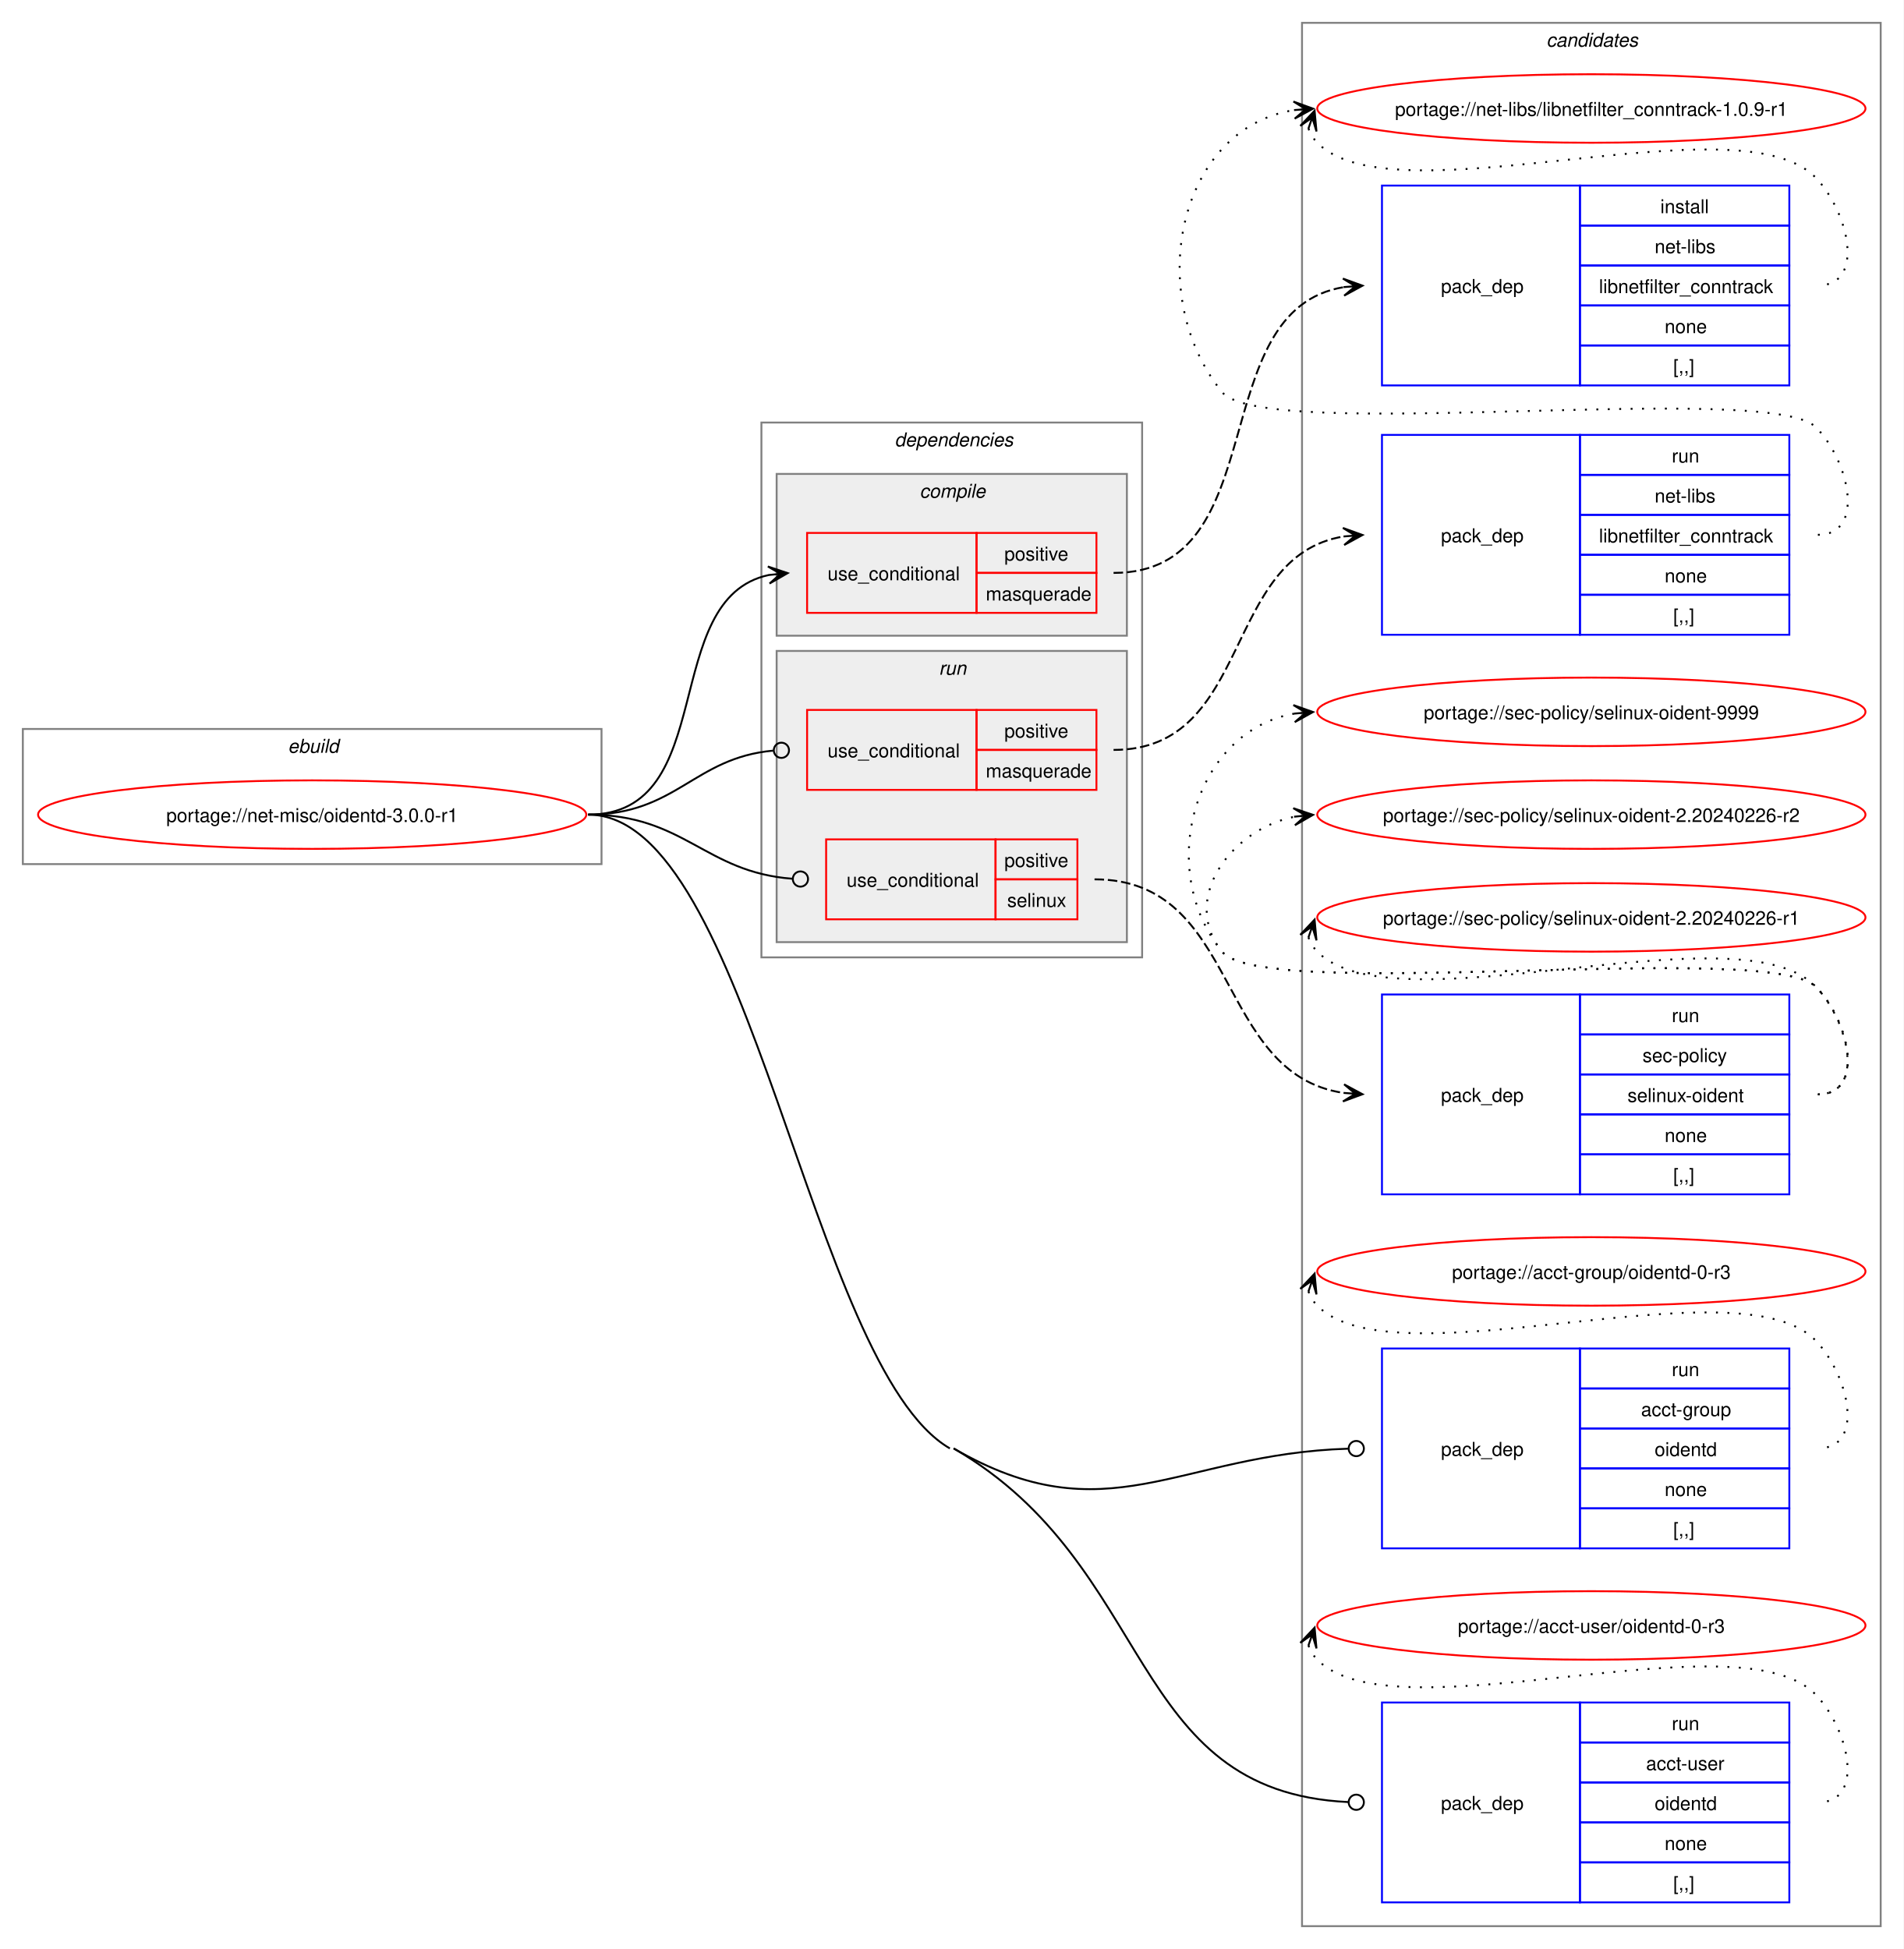
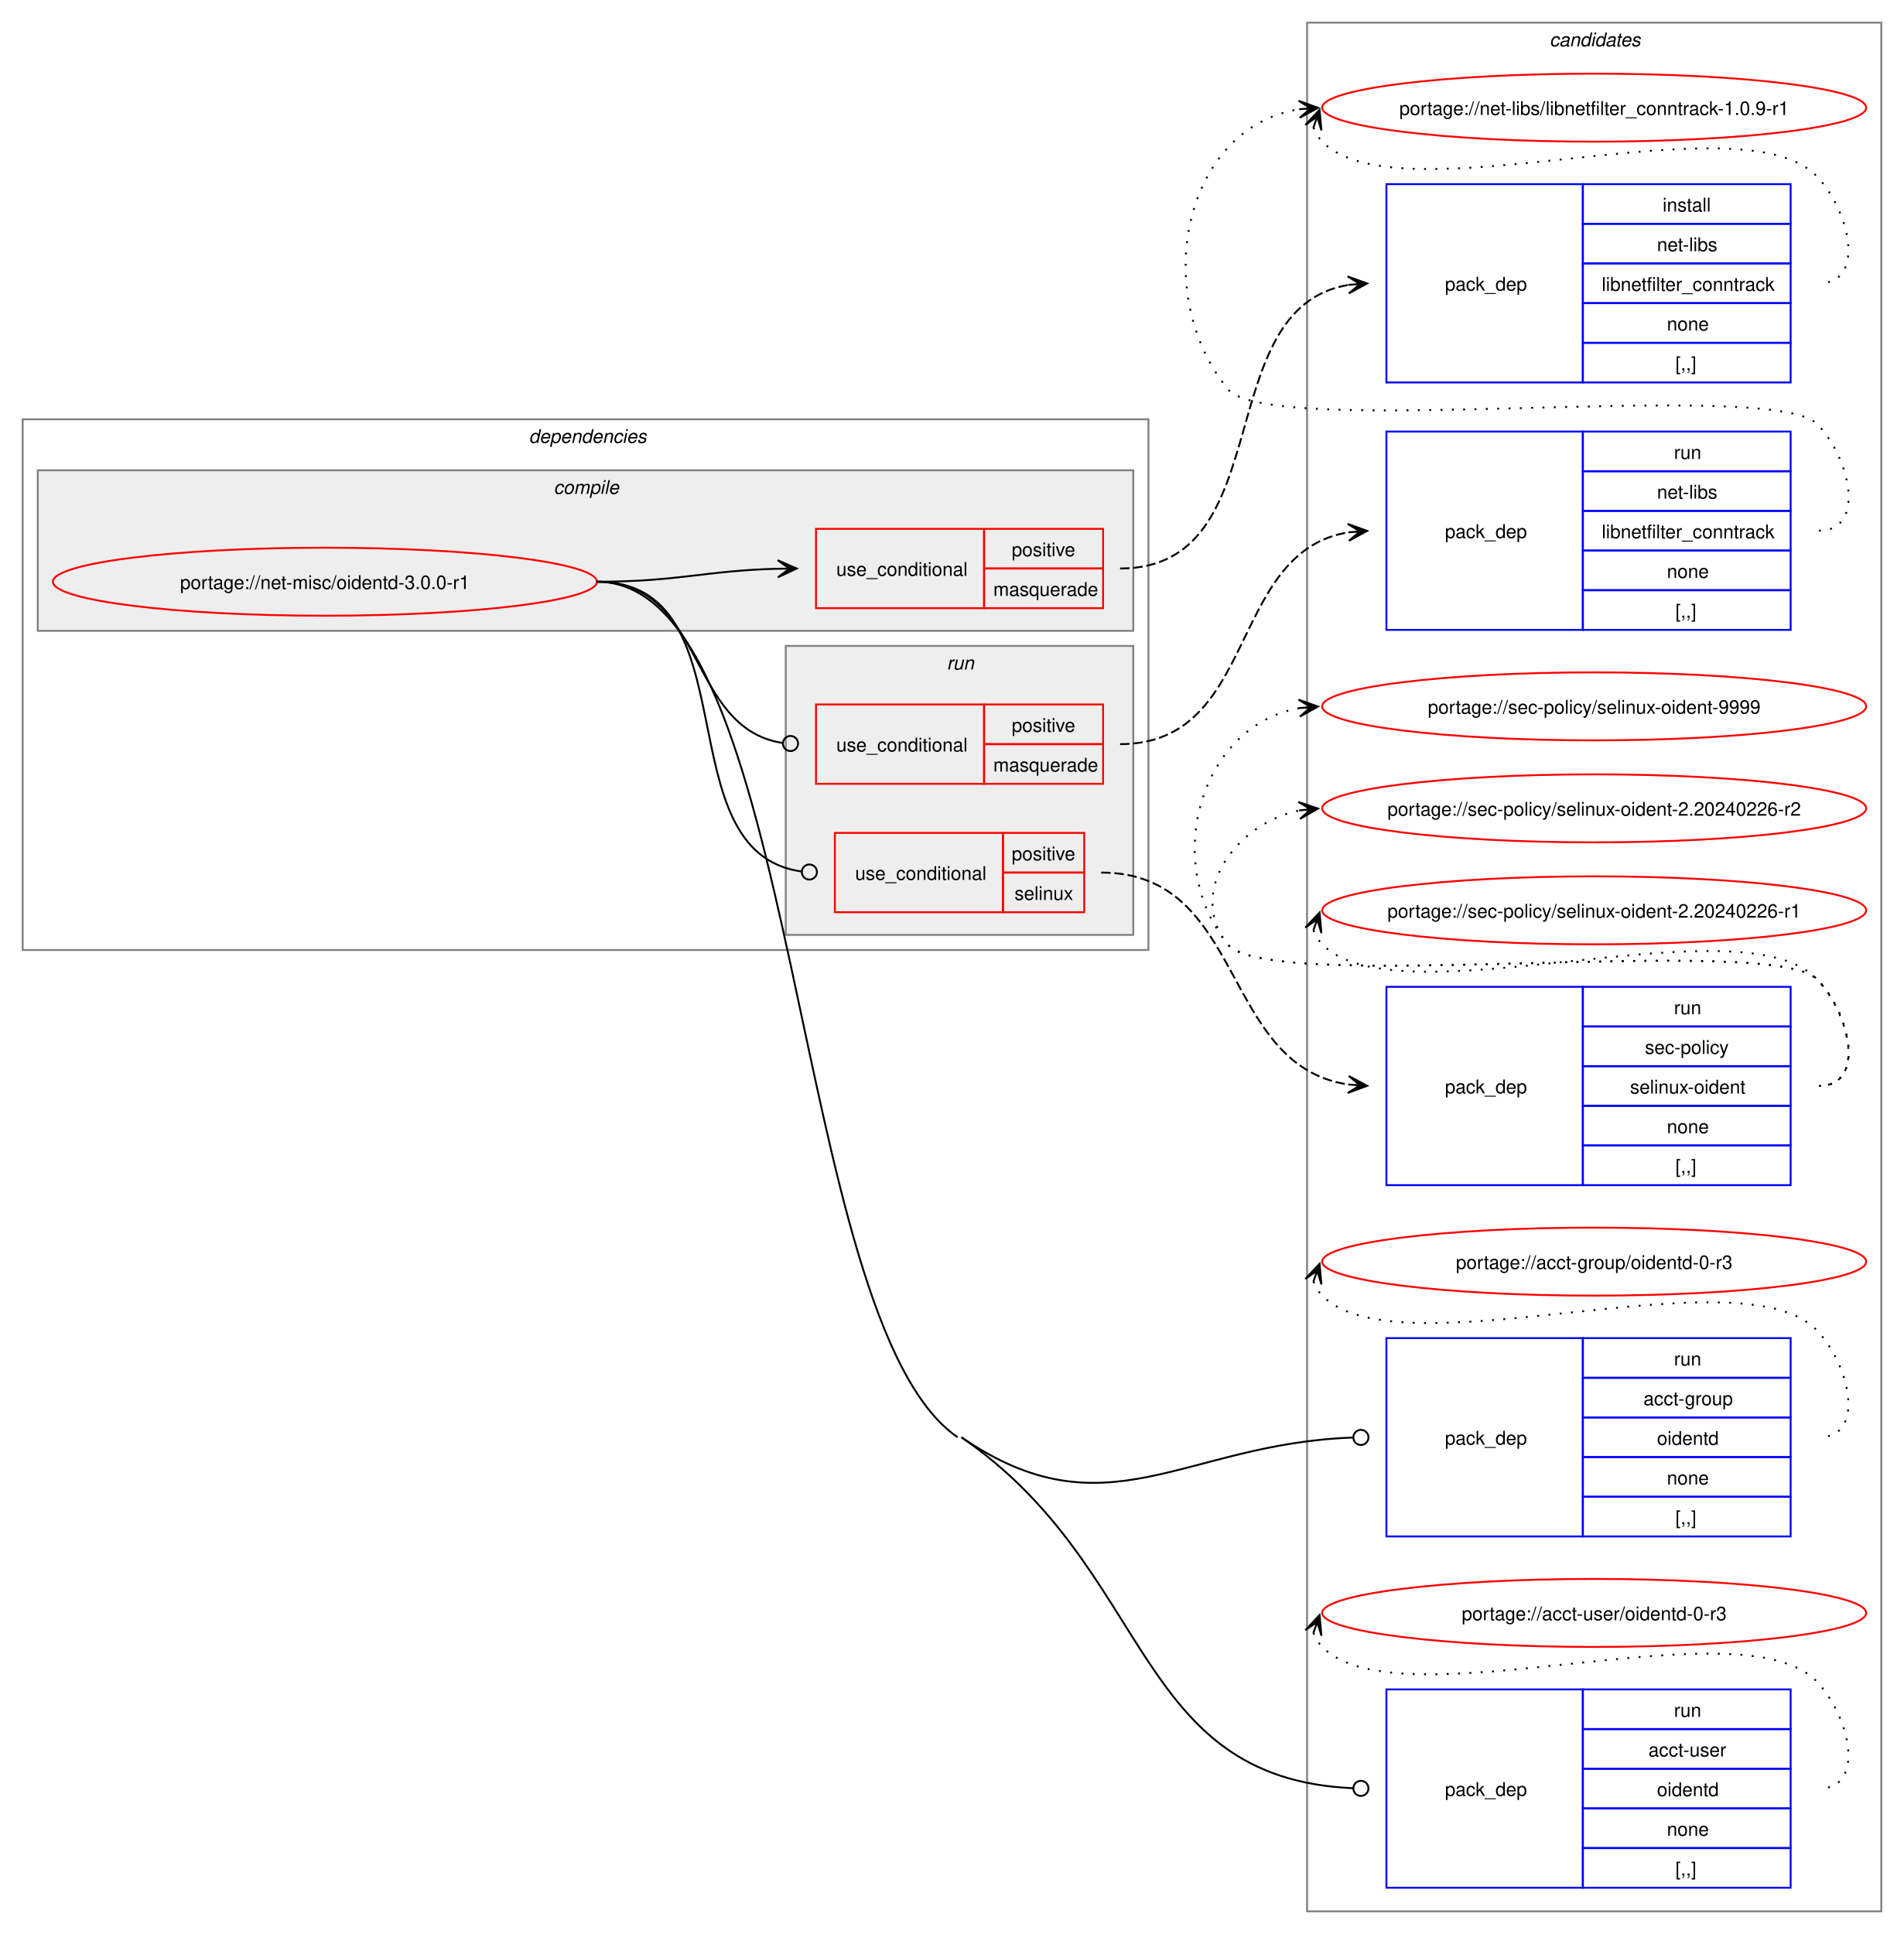
- <svg xmlns="http://www.w3.org/2000/svg" xmlns:xlink="http://www.w3.org/1999/xlink" width="1000pt" height="1024pt" viewBox="0.00 0.00 1000.00 1024.00">
+ <svg xmlns="http://www.w3.org/2000/svg" xmlns:xlink="http://www.w3.org/1999/xlink" width="1008pt" height="1024pt" viewBox="0.00 0.00 1008.00 1024.00">
  <g id="graph0" class="graph" transform="scale(1 1) rotate(0) translate(4 1020)">
-     <polygon fill="white" stroke="none" points="-4,4 -4,-1020 996,-1020 996,4 -4,4" />
+     <polygon fill="white" stroke="none" points="-4,4 -4,-1020 1004,-1020 1004,4 -4,4" />
    <g id="clust14" class="cluster">
-       <polygon fill="none" stroke="gray" points="680,-8 680,-1008 984,-1008 984,-8 680,-8" />
-       <text text-anchor="start" x="808.38" y="-995.5" font-family="Helvetica,sans-Serif" font-style="italic" font-size="10.00">candidates</text>
-     </g>
-     <g id="clust1" class="cluster">
-       <polygon fill="none" stroke="gray" points="8,-566 8,-637 312,-637 312,-566 8,-566" />
-       <text text-anchor="start" x="147.25" y="-624.5" font-family="Helvetica,sans-Serif" font-style="italic" font-size="10.00">ebuild</text>
+       <polygon fill="none" stroke="gray" points="688,-8 688,-1008 992,-1008 992,-8 688,-8" />
+       <text text-anchor="start" x="816.38" y="-995.5" font-family="Helvetica,sans-Serif" font-style="italic" font-size="10.00">candidates</text>
    </g>
    <g id="clust2" class="cluster">
-       <polygon fill="none" stroke="gray" points="396,-517 396,-798 596,-798 596,-517 396,-517" />
-       <text text-anchor="start" x="466" y="-785.5" font-family="Helvetica,sans-Serif" font-style="italic" font-size="10.00">dependencies</text>
+       <polygon fill="none" stroke="gray" points="8,-517 8,-798 604,-798 604,-517 8,-517" />
+       <text text-anchor="start" x="276" y="-785.5" font-family="Helvetica,sans-Serif" font-style="italic" font-size="10.00">dependencies</text>
+     </g>
+     <g id="clust3" class="cluster">
+       <polygon fill="#eeeeee" stroke="gray" points="16,-686 16,-771 596,-771 596,-686 16,-686" />
+       <text text-anchor="start" x="289.12" y="-758.5" font-family="Helvetica,sans-Serif" font-style="italic" font-size="10.00">compile</text>
    </g>
    <g id="clust7" class="cluster">
-       <polygon fill="#eeeeee" stroke="gray" points="404,-525 404,-678 588,-678 588,-525 404,-525" />
-       <text text-anchor="start" x="489.25" y="-665.5" font-family="Helvetica,sans-Serif" font-style="italic" font-size="10.00">run</text>
-     </g>
-     <g id="clust3" class="cluster">
-       <polygon fill="#eeeeee" stroke="gray" points="404,-686 404,-771 588,-771 588,-686 404,-686" />
-       <text text-anchor="start" x="479.12" y="-758.5" font-family="Helvetica,sans-Serif" font-style="italic" font-size="10.00">compile</text>
+       <polygon fill="#eeeeee" stroke="gray" points="412,-525 412,-678 596,-678 596,-525 412,-525" />
+       <text text-anchor="start" x="497.25" y="-665.5" font-family="Helvetica,sans-Serif" font-style="italic" font-size="10.00">run</text>
    </g>
    <g id="node1" class="node">
      <g id="a_node1">
        <a xlink:href="../net-misc/oidentd-3.0.0-r1.svg" xlink:title="portage://net-misc/oidentd-3.0.0-r1">
-           <ellipse fill="none" stroke="red" cx="160" cy="-592" rx="144" ry="18" />
-           <text text-anchor="middle" x="160" y="-588.12" font-family="Helvetica,sans-Serif" font-size="10.00">portage://net-misc/oidentd-3.0.0-r1</text>
+           <ellipse fill="none" stroke="red" cx="168" cy="-712" rx="144" ry="18" />
+           <text text-anchor="middle" x="168" y="-708.12" font-family="Helvetica,sans-Serif" font-size="10.00">portage://net-misc/oidentd-3.0.0-r1</text>
        </a>
      </g>
    </g>
    <g id="node2" class="node">
-       <polygon fill="none" stroke="red" points="420,-698 420,-740 509,-740 509,-698 420,-698" />
-       <text text-anchor="start" x="430.75" y="-715.12" font-family="Helvetica,sans-Serif" font-size="10.00">use_conditional</text>
-       <polygon fill="none" stroke="red" points="509,-719 509,-740 572,-740 572,-719 509,-719" />
-       <text text-anchor="start" x="523.62" y="-725.5" font-family="Helvetica,sans-Serif" font-size="10.00">positive</text>
-       <polygon fill="none" stroke="red" points="509,-698 509,-719 572,-719 572,-698 509,-698" />
-       <text text-anchor="start" x="513.88" y="-704.5" font-family="Helvetica,sans-Serif" font-size="10.00">masquerade</text>
+       <polygon fill="none" stroke="red" points="428,-698 428,-740 517,-740 517,-698 428,-698" />
+       <text text-anchor="start" x="438.75" y="-715.12" font-family="Helvetica,sans-Serif" font-size="10.00">use_conditional</text>
+       <polygon fill="none" stroke="red" points="517,-719 517,-740 580,-740 580,-719 517,-719" />
+       <text text-anchor="start" x="531.62" y="-725.5" font-family="Helvetica,sans-Serif" font-size="10.00">positive</text>
+       <polygon fill="none" stroke="red" points="517,-698 517,-719 580,-719 580,-698 517,-698" />
+       <text text-anchor="start" x="521.88" y="-704.5" font-family="Helvetica,sans-Serif" font-size="10.00">masquerade</text>
    </g>
    <g id="edge2" class="edge">
-       <path fill="none" stroke="black" d="M305,-592C374.5,-592 341.62,-705.49 399.93,-717.9" />
-       <polygon fill="black" stroke="black" points="409.79,-718.88 399.39,-722.37 406.02,-718.51 399.84,-717.89 399.84,-717.89 399.84,-717.89 406.02,-718.51 400.28,-713.41 409.79,-718.88" />
+       <path fill="none" stroke="black" d="M312,-712C355.75,-712 369.18,-717.9 407.96,-718.87" />
+       <polygon fill="black" stroke="black" points="417.78,-718.99 407.73,-723.36 414,-718.94 407.78,-718.86 407.78,-718.86 407.78,-718.86 414,-718.94 407.84,-714.36 417.78,-718.99" />
    </g>
    <g id="node4" class="node">
-       <polygon fill="none" stroke="red" points="420,-605 420,-647 509,-647 509,-605 420,-605" />
-       <text text-anchor="start" x="430.75" y="-622.12" font-family="Helvetica,sans-Serif" font-size="10.00">use_conditional</text>
-       <polygon fill="none" stroke="red" points="509,-626 509,-647 572,-647 572,-626 509,-626" />
-       <text text-anchor="start" x="523.62" y="-632.5" font-family="Helvetica,sans-Serif" font-size="10.00">positive</text>
-       <polygon fill="none" stroke="red" points="509,-605 509,-626 572,-626 572,-605 509,-605" />
-       <text text-anchor="start" x="513.88" y="-611.5" font-family="Helvetica,sans-Serif" font-size="10.00">masquerade</text>
+       <polygon fill="none" stroke="red" points="428,-605 428,-647 517,-647 517,-605 428,-605" />
+       <text text-anchor="start" x="438.75" y="-622.12" font-family="Helvetica,sans-Serif" font-size="10.00">use_conditional</text>
+       <polygon fill="none" stroke="red" points="517,-626 517,-647 580,-647 580,-626 517,-626" />
+       <text text-anchor="start" x="531.62" y="-632.5" font-family="Helvetica,sans-Serif" font-size="10.00">positive</text>
+       <polygon fill="none" stroke="red" points="517,-605 517,-626 580,-626 580,-605 517,-605" />
+       <text text-anchor="start" x="521.88" y="-611.5" font-family="Helvetica,sans-Serif" font-size="10.00">masquerade</text>
    </g>
    <g id="edge4" class="edge">
-       <path fill="none" stroke="black" d="M305,-592C351.38,-592 360.48,-621.88 402.2,-625.62" />
-       <ellipse fill="none" stroke="black" cx="406.5" cy="-625.8" rx="4" ry="4" />
+       <path fill="none" stroke="black" d="M312,-712C369.91,-712 359.32,-634.51 410.27,-626.64" />
+       <ellipse fill="none" stroke="black" cx="414.51" cy="-626.33" rx="4" ry="4" />
    </g>
    <g id="node6" class="node">
-       <polygon fill="none" stroke="red" points="430,-537 430,-579 519,-579 519,-537 430,-537" />
-       <text text-anchor="start" x="440.75" y="-554.12" font-family="Helvetica,sans-Serif" font-size="10.00">use_conditional</text>
-       <polygon fill="none" stroke="red" points="519,-558 519,-579 562,-579 562,-558 519,-558" />
-       <text text-anchor="start" x="523.62" y="-564.5" font-family="Helvetica,sans-Serif" font-size="10.00">positive</text>
-       <polygon fill="none" stroke="red" points="519,-537 519,-558 562,-558 562,-537 519,-537" />
-       <text text-anchor="start" x="525.12" y="-543.5" font-family="Helvetica,sans-Serif" font-size="10.00">selinux</text>
+       <polygon fill="none" stroke="red" points="438,-537 438,-579 527,-579 527,-537 438,-537" />
+       <text text-anchor="start" x="448.75" y="-554.12" font-family="Helvetica,sans-Serif" font-size="10.00">use_conditional</text>
+       <polygon fill="none" stroke="red" points="527,-558 527,-579 570,-579 570,-558 527,-558" />
+       <text text-anchor="start" x="531.62" y="-564.5" font-family="Helvetica,sans-Serif" font-size="10.00">positive</text>
+       <polygon fill="none" stroke="red" points="527,-537 527,-558 570,-558 570,-537 527,-537" />
+       <text text-anchor="start" x="533.12" y="-543.5" font-family="Helvetica,sans-Serif" font-size="10.00">selinux</text>
    </g>
    <g id="edge6" class="edge">
-       <path fill="none" stroke="black" d="M305,-592C355.68,-592 366.16,-561.74 412.29,-558.31" />
-       <ellipse fill="none" stroke="black" cx="416.5" cy="-558.16" rx="4" ry="4" />
+       <path fill="none" stroke="black" d="M312,-712C394.94,-712 346.73,-568.64 420.44,-558.56" />
+       <ellipse fill="none" stroke="black" cx="424.51" cy="-558.29" rx="4" ry="4" />
    </g>
    <g id="node8" class="node">
-       <polygon fill="none" stroke="blue" points="722,-206.5 722,-311.5 826,-311.5 826,-206.5 722,-206.5" />
-       <text text-anchor="start" x="753" y="-255.12" font-family="Helvetica,sans-Serif" font-size="10.00">pack_dep</text>
-       <polygon fill="none" stroke="blue" points="826,-290.5 826,-311.5 936,-311.5 936,-290.5 826,-290.5" />
-       <text text-anchor="start" x="874.25" y="-297" font-family="Helvetica,sans-Serif" font-size="10.00">run</text>
-       <polygon fill="none" stroke="blue" points="826,-269.5 826,-290.5 936,-290.5 936,-269.5 826,-269.5" />
-       <text text-anchor="start" x="858.12" y="-276" font-family="Helvetica,sans-Serif" font-size="10.00">acct-group</text>
-       <polygon fill="none" stroke="blue" points="826,-248.5 826,-269.5 936,-269.5 936,-248.5 826,-248.5" />
-       <text text-anchor="start" x="865.25" y="-255" font-family="Helvetica,sans-Serif" font-size="10.00">oidentd</text>
-       <polygon fill="none" stroke="blue" points="826,-227.5 826,-248.5 936,-248.5 936,-227.5 826,-227.5" />
-       <text text-anchor="start" x="870.5" y="-234" font-family="Helvetica,sans-Serif" font-size="10.00">none</text>
-       <polygon fill="none" stroke="blue" points="826,-206.5 826,-227.5 936,-227.5 936,-206.5 826,-206.5" />
-       <text text-anchor="start" x="875" y="-213" font-family="Helvetica,sans-Serif" font-size="10.00">[,,]</text>
+       <polygon fill="none" stroke="blue" points="730,-206.5 730,-311.5 834,-311.5 834,-206.5 730,-206.5" />
+       <text text-anchor="start" x="761" y="-255.12" font-family="Helvetica,sans-Serif" font-size="10.00">pack_dep</text>
+       <polygon fill="none" stroke="blue" points="834,-290.5 834,-311.5 944,-311.5 944,-290.5 834,-290.5" />
+       <text text-anchor="start" x="882.25" y="-297" font-family="Helvetica,sans-Serif" font-size="10.00">run</text>
+       <polygon fill="none" stroke="blue" points="834,-269.5 834,-290.5 944,-290.5 944,-269.5 834,-269.5" />
+       <text text-anchor="start" x="866.12" y="-276" font-family="Helvetica,sans-Serif" font-size="10.00">acct-group</text>
+       <polygon fill="none" stroke="blue" points="834,-248.5 834,-269.5 944,-269.5 944,-248.5 834,-248.5" />
+       <text text-anchor="start" x="873.25" y="-255" font-family="Helvetica,sans-Serif" font-size="10.00">oidentd</text>
+       <polygon fill="none" stroke="blue" points="834,-227.5 834,-248.5 944,-248.5 944,-227.5 834,-227.5" />
+       <text text-anchor="start" x="878.5" y="-234" font-family="Helvetica,sans-Serif" font-size="10.00">none</text>
+       <polygon fill="none" stroke="blue" points="834,-206.5 834,-227.5 944,-227.5 944,-206.5 834,-206.5" />
+       <text text-anchor="start" x="883" y="-213" font-family="Helvetica,sans-Serif" font-size="10.00">[,,]</text>
    </g>
    <g id="edge7" class="edge">
-       <path fill="none" stroke="black" d="M497,-259C577.45,-212.35 614.65,-256.08 704.17,-258.86" />
-       <ellipse fill="none" stroke="black" cx="708.5" cy="-258.93" rx="4" ry="4" />
+       <path fill="none" stroke="black" d="M505,-259C581.69,-206.39 622.41,-255.71 712.16,-258.85" />
+       <ellipse fill="none" stroke="black" cx="716.5" cy="-258.92" rx="4" ry="4" />
    </g>
    <g id="node9" class="node">
-       <polygon fill="none" stroke="blue" points="722,-20.5 722,-125.5 826,-125.5 826,-20.5 722,-20.5" />
-       <text text-anchor="start" x="753" y="-69.12" font-family="Helvetica,sans-Serif" font-size="10.00">pack_dep</text>
-       <polygon fill="none" stroke="blue" points="826,-104.5 826,-125.5 936,-125.5 936,-104.5 826,-104.5" />
-       <text text-anchor="start" x="874.25" y="-111" font-family="Helvetica,sans-Serif" font-size="10.00">run</text>
-       <polygon fill="none" stroke="blue" points="826,-83.5 826,-104.5 936,-104.5 936,-83.5 826,-83.5" />
-       <text text-anchor="start" x="860.75" y="-90" font-family="Helvetica,sans-Serif" font-size="10.00">acct-user</text>
-       <polygon fill="none" stroke="blue" points="826,-62.5 826,-83.5 936,-83.5 936,-62.5 826,-62.5" />
-       <text text-anchor="start" x="865.25" y="-69" font-family="Helvetica,sans-Serif" font-size="10.00">oidentd</text>
-       <polygon fill="none" stroke="blue" points="826,-41.5 826,-62.5 936,-62.5 936,-41.5 826,-41.5" />
-       <text text-anchor="start" x="870.5" y="-48" font-family="Helvetica,sans-Serif" font-size="10.00">none</text>
-       <polygon fill="none" stroke="blue" points="826,-20.5 826,-41.5 936,-41.5 936,-20.5 826,-20.5" />
-       <text text-anchor="start" x="875" y="-27" font-family="Helvetica,sans-Serif" font-size="10.00">[,,]</text>
+       <polygon fill="none" stroke="blue" points="730,-20.5 730,-125.5 834,-125.5 834,-20.5 730,-20.5" />
+       <text text-anchor="start" x="761" y="-69.12" font-family="Helvetica,sans-Serif" font-size="10.00">pack_dep</text>
+       <polygon fill="none" stroke="blue" points="834,-104.5 834,-125.5 944,-125.5 944,-104.5 834,-104.5" />
+       <text text-anchor="start" x="882.25" y="-111" font-family="Helvetica,sans-Serif" font-size="10.00">run</text>
+       <polygon fill="none" stroke="blue" points="834,-83.5 834,-104.5 944,-104.5 944,-83.5 834,-83.5" />
+       <text text-anchor="start" x="868.75" y="-90" font-family="Helvetica,sans-Serif" font-size="10.00">acct-user</text>
+       <polygon fill="none" stroke="blue" points="834,-62.5 834,-83.5 944,-83.5 944,-62.5 834,-62.5" />
+       <text text-anchor="start" x="873.25" y="-69" font-family="Helvetica,sans-Serif" font-size="10.00">oidentd</text>
+       <polygon fill="none" stroke="blue" points="834,-41.5 834,-62.5 944,-62.5 944,-41.5 834,-41.5" />
+       <text text-anchor="start" x="878.5" y="-48" font-family="Helvetica,sans-Serif" font-size="10.00">none</text>
+       <polygon fill="none" stroke="blue" points="834,-20.5 834,-41.5 944,-41.5 944,-20.5 834,-20.5" />
+       <text text-anchor="start" x="883" y="-27" font-family="Helvetica,sans-Serif" font-size="10.00">[,,]</text>
    </g>
    <g id="edge8" class="edge">
-       <path fill="none" stroke="black" d="M497,-259C604.03,-196.94 587.19,-78.71 704.33,-73.2" />
-       <ellipse fill="none" stroke="black" cx="708.5" cy="-73.1" rx="4" ry="4" />
-       <path fill="none" stroke="black" d="M305,-592C390.2,-592 421.3,-301.74 495,-259" />
+       <path fill="none" stroke="black" d="M505,-259C607.02,-189.01 594.96,-78.34 712.32,-73.19" />
+       <ellipse fill="none" stroke="black" cx="716.5" cy="-73.1" rx="4" ry="4" />
+       <path fill="none" stroke="black" d="M312,-712C421.25,-712 412.91,-320.81 503,-259" />
    </g>
    <g id="node3" class="node">
-       <polygon fill="none" stroke="blue" points="722,-817.5 722,-922.5 826,-922.5 826,-817.5 722,-817.5" />
-       <text text-anchor="start" x="753" y="-866.12" font-family="Helvetica,sans-Serif" font-size="10.00">pack_dep</text>
-       <polygon fill="none" stroke="blue" points="826,-901.5 826,-922.5 936,-922.5 936,-901.5 826,-901.5" />
-       <text text-anchor="start" x="868.25" y="-908" font-family="Helvetica,sans-Serif" font-size="10.00">install</text>
-       <polygon fill="none" stroke="blue" points="826,-880.5 826,-901.5 936,-901.5 936,-880.5 826,-880.5" />
-       <text text-anchor="start" x="865.25" y="-887" font-family="Helvetica,sans-Serif" font-size="10.00">net-libs</text>
-       <polygon fill="none" stroke="blue" points="826,-859.5 826,-880.5 936,-880.5 936,-859.5 826,-859.5" />
-       <text text-anchor="start" x="836" y="-866" font-family="Helvetica,sans-Serif" font-size="10.00">libnetfilter_conntrack</text>
-       <polygon fill="none" stroke="blue" points="826,-838.5 826,-859.5 936,-859.5 936,-838.5 826,-838.5" />
-       <text text-anchor="start" x="870.5" y="-845" font-family="Helvetica,sans-Serif" font-size="10.00">none</text>
-       <polygon fill="none" stroke="blue" points="826,-817.5 826,-838.5 936,-838.5 936,-817.5 826,-817.5" />
-       <text text-anchor="start" x="875" y="-824" font-family="Helvetica,sans-Serif" font-size="10.00">[,,]</text>
+       <polygon fill="none" stroke="blue" points="730,-817.5 730,-922.5 834,-922.5 834,-817.5 730,-817.5" />
+       <text text-anchor="start" x="761" y="-866.12" font-family="Helvetica,sans-Serif" font-size="10.00">pack_dep</text>
+       <polygon fill="none" stroke="blue" points="834,-901.5 834,-922.5 944,-922.5 944,-901.5 834,-901.5" />
+       <text text-anchor="start" x="876.25" y="-908" font-family="Helvetica,sans-Serif" font-size="10.00">install</text>
+       <polygon fill="none" stroke="blue" points="834,-880.5 834,-901.5 944,-901.5 944,-880.5 834,-880.5" />
+       <text text-anchor="start" x="873.25" y="-887" font-family="Helvetica,sans-Serif" font-size="10.00">net-libs</text>
+       <polygon fill="none" stroke="blue" points="834,-859.5 834,-880.5 944,-880.5 944,-859.5 834,-859.5" />
+       <text text-anchor="start" x="844" y="-866" font-family="Helvetica,sans-Serif" font-size="10.00">libnetfilter_conntrack</text>
+       <polygon fill="none" stroke="blue" points="834,-838.5 834,-859.5 944,-859.5 944,-838.5 834,-838.5" />
+       <text text-anchor="start" x="878.5" y="-845" font-family="Helvetica,sans-Serif" font-size="10.00">none</text>
+       <polygon fill="none" stroke="blue" points="834,-817.5 834,-838.5 944,-838.5 944,-817.5 834,-817.5" />
+       <text text-anchor="start" x="883" y="-824" font-family="Helvetica,sans-Serif" font-size="10.00">[,,]</text>
    </g>
    <g id="edge1" class="edge">
-       <path fill="none" stroke="black" stroke-dasharray="5,2" d="M581,-719C666.31,-719 627.59,-857.3 702.24,-869.19" />
-       <polygon fill="black" stroke="black" points="711.79,-869.91 701.47,-873.64 708.01,-869.62 701.81,-869.16 701.81,-869.16 701.81,-869.16 708.01,-869.62 702.15,-864.67 711.79,-869.91" />
+       <path fill="none" stroke="black" stroke-dasharray="5,2" d="M589,-719C674.31,-719 635.59,-857.3 710.24,-869.19" />
+       <polygon fill="black" stroke="black" points="719.79,-869.91 709.47,-873.64 716.01,-869.62 709.81,-869.16 709.81,-869.16 709.81,-869.16 716.01,-869.62 710.15,-864.67 719.79,-869.91" />
    </g>
    <g id="node10" class="node">
      <g id="a_node10">
        <a xlink:href="../net-libs/libnetfilter_conntrack-1.0.9-r1.svg" xlink:title="portage://net-libs/libnetfilter_conntrack-1.0.9-r1">
-           <ellipse fill="none" stroke="red" cx="832" cy="-963" rx="144" ry="18" />
-           <text text-anchor="middle" x="832" y="-959.12" font-family="Helvetica,sans-Serif" font-size="10.00">portage://net-libs/libnetfilter_conntrack-1.0.9-r1</text>
+           <ellipse fill="none" stroke="red" cx="840" cy="-963" rx="144" ry="18" />
+           <text text-anchor="middle" x="840" y="-959.12" font-family="Helvetica,sans-Serif" font-size="10.00">portage://net-libs/libnetfilter_conntrack-1.0.9-r1</text>
        </a>
      </g>
    </g>
    <g id="edge9" class="edge">
-       <path fill="none" stroke="black" stroke-dasharray="1,5" d="M683.37,-952.45C684.4,-949.7 686.07,-946.96 688,-945 728.96,-903.42 909.83,-968.85 950,-926.5 967.28,-908.28 976.12,-870 951,-870" />
-       <polygon fill="black" stroke="black" points="686.6,-961.85 679.09,-953.86 685.37,-958.27 683.34,-952.39 683.34,-952.39 683.34,-952.39 685.37,-958.27 687.6,-950.93 686.6,-961.85" />
+       <path fill="none" stroke="black" stroke-dasharray="1,5" d="M691.37,-952.45C692.4,-949.7 694.07,-946.96 696,-945 736.96,-903.42 917.83,-968.85 958,-926.5 975.28,-908.28 984.12,-870 959,-870" />
+       <polygon fill="black" stroke="black" points="694.6,-961.85 687.09,-953.86 693.37,-958.27 691.34,-952.39 691.34,-952.39 691.34,-952.39 693.37,-958.27 695.6,-950.93 694.6,-961.85" />
    </g>
    <g id="node5" class="node">
-       <polygon fill="none" stroke="blue" points="722,-686.5 722,-791.5 826,-791.5 826,-686.5 722,-686.5" />
-       <text text-anchor="start" x="753" y="-735.12" font-family="Helvetica,sans-Serif" font-size="10.00">pack_dep</text>
-       <polygon fill="none" stroke="blue" points="826,-770.5 826,-791.5 936,-791.5 936,-770.5 826,-770.5" />
-       <text text-anchor="start" x="874.25" y="-777" font-family="Helvetica,sans-Serif" font-size="10.00">run</text>
-       <polygon fill="none" stroke="blue" points="826,-749.5 826,-770.5 936,-770.5 936,-749.5 826,-749.5" />
-       <text text-anchor="start" x="865.25" y="-756" font-family="Helvetica,sans-Serif" font-size="10.00">net-libs</text>
-       <polygon fill="none" stroke="blue" points="826,-728.5 826,-749.5 936,-749.5 936,-728.5 826,-728.5" />
-       <text text-anchor="start" x="836" y="-735" font-family="Helvetica,sans-Serif" font-size="10.00">libnetfilter_conntrack</text>
-       <polygon fill="none" stroke="blue" points="826,-707.5 826,-728.5 936,-728.5 936,-707.5 826,-707.5" />
-       <text text-anchor="start" x="870.5" y="-714" font-family="Helvetica,sans-Serif" font-size="10.00">none</text>
-       <polygon fill="none" stroke="blue" points="826,-686.5 826,-707.5 936,-707.5 936,-686.5 826,-686.5" />
-       <text text-anchor="start" x="875" y="-693" font-family="Helvetica,sans-Serif" font-size="10.00">[,,]</text>
+       <polygon fill="none" stroke="blue" points="730,-686.5 730,-791.5 834,-791.5 834,-686.5 730,-686.5" />
+       <text text-anchor="start" x="761" y="-735.12" font-family="Helvetica,sans-Serif" font-size="10.00">pack_dep</text>
+       <polygon fill="none" stroke="blue" points="834,-770.5 834,-791.5 944,-791.5 944,-770.5 834,-770.5" />
+       <text text-anchor="start" x="882.25" y="-777" font-family="Helvetica,sans-Serif" font-size="10.00">run</text>
+       <polygon fill="none" stroke="blue" points="834,-749.5 834,-770.5 944,-770.5 944,-749.5 834,-749.5" />
+       <text text-anchor="start" x="873.25" y="-756" font-family="Helvetica,sans-Serif" font-size="10.00">net-libs</text>
+       <polygon fill="none" stroke="blue" points="834,-728.5 834,-749.5 944,-749.5 944,-728.5 834,-728.5" />
+       <text text-anchor="start" x="844" y="-735" font-family="Helvetica,sans-Serif" font-size="10.00">libnetfilter_conntrack</text>
+       <polygon fill="none" stroke="blue" points="834,-707.5 834,-728.5 944,-728.5 944,-707.5 834,-707.5" />
+       <text text-anchor="start" x="878.5" y="-714" font-family="Helvetica,sans-Serif" font-size="10.00">none</text>
+       <polygon fill="none" stroke="blue" points="834,-686.5 834,-707.5 944,-707.5 944,-686.5 834,-686.5" />
+       <text text-anchor="start" x="883" y="-693" font-family="Helvetica,sans-Serif" font-size="10.00">[,,]</text>
    </g>
    <g id="edge3" class="edge">
-       <path fill="none" stroke="black" stroke-dasharray="5,2" d="M581,-626C654.31,-626 637.8,-727.81 701.98,-738.16" />
-       <polygon fill="black" stroke="black" points="711.79,-738.91 701.47,-742.63 708.01,-738.62 701.81,-738.14 701.81,-738.14 701.81,-738.14 708.01,-738.62 702.16,-733.66 711.79,-738.91" />
+       <path fill="none" stroke="black" stroke-dasharray="5,2" d="M589,-626C662.31,-626 645.8,-727.81 709.98,-738.16" />
+       <polygon fill="black" stroke="black" points="719.79,-738.91 709.47,-742.63 716.01,-738.62 709.81,-738.14 709.81,-738.14 709.81,-738.14 716.01,-738.62 710.16,-733.66 719.79,-738.91" />
    </g>
    <g id="edge10" class="edge">
-       <path fill="none" stroke="black" stroke-dasharray="1,5" d="M951,-739C976.12,-739 967.6,-777.59 950,-795.5 925.66,-820.27 659.83,-786.99 638,-814 596.57,-865.25 614.96,-952.75 675.98,-962.17" />
-       <polygon fill="black" stroke="black" points="685.79,-962.91 675.48,-966.65 682.01,-962.63 675.81,-962.16 675.81,-962.16 675.81,-962.16 682.01,-962.63 676.15,-957.67 685.79,-962.91" />
+       <path fill="none" stroke="black" stroke-dasharray="1,5" d="M959,-739C984.12,-739 975.6,-777.59 958,-795.5 933.66,-820.27 667.83,-786.99 646,-814 604.57,-865.25 622.96,-952.75 683.98,-962.17" />
+       <polygon fill="black" stroke="black" points="693.79,-962.91 683.48,-966.65 690.01,-962.63 683.81,-962.16 683.81,-962.16 683.81,-962.16 690.01,-962.63 684.15,-957.67 693.79,-962.91" />
    </g>
    <g id="node7" class="node">
-       <polygon fill="none" stroke="blue" points="722,-392.5 722,-497.5 826,-497.5 826,-392.5 722,-392.5" />
-       <text text-anchor="start" x="753" y="-441.12" font-family="Helvetica,sans-Serif" font-size="10.00">pack_dep</text>
-       <polygon fill="none" stroke="blue" points="826,-476.5 826,-497.5 936,-497.5 936,-476.5 826,-476.5" />
-       <text text-anchor="start" x="874.25" y="-483" font-family="Helvetica,sans-Serif" font-size="10.00">run</text>
-       <polygon fill="none" stroke="blue" points="826,-455.5 826,-476.5 936,-476.5 936,-455.5 826,-455.5" />
-       <text text-anchor="start" x="858.88" y="-462" font-family="Helvetica,sans-Serif" font-size="10.00">sec-policy</text>
-       <polygon fill="none" stroke="blue" points="826,-434.5 826,-455.5 936,-455.5 936,-434.5 826,-434.5" />
-       <text text-anchor="start" x="851" y="-441" font-family="Helvetica,sans-Serif" font-size="10.00">selinux-oident</text>
-       <polygon fill="none" stroke="blue" points="826,-413.5 826,-434.5 936,-434.5 936,-413.5 826,-413.5" />
-       <text text-anchor="start" x="870.5" y="-420" font-family="Helvetica,sans-Serif" font-size="10.00">none</text>
-       <polygon fill="none" stroke="blue" points="826,-392.5 826,-413.5 936,-413.5 936,-392.5 826,-392.5" />
-       <text text-anchor="start" x="875" y="-399" font-family="Helvetica,sans-Serif" font-size="10.00">[,,]</text>
+       <polygon fill="none" stroke="blue" points="730,-392.5 730,-497.5 834,-497.5 834,-392.5 730,-392.5" />
+       <text text-anchor="start" x="761" y="-441.12" font-family="Helvetica,sans-Serif" font-size="10.00">pack_dep</text>
+       <polygon fill="none" stroke="blue" points="834,-476.5 834,-497.5 944,-497.5 944,-476.5 834,-476.5" />
+       <text text-anchor="start" x="882.25" y="-483" font-family="Helvetica,sans-Serif" font-size="10.00">run</text>
+       <polygon fill="none" stroke="blue" points="834,-455.5 834,-476.5 944,-476.5 944,-455.5 834,-455.5" />
+       <text text-anchor="start" x="866.88" y="-462" font-family="Helvetica,sans-Serif" font-size="10.00">sec-policy</text>
+       <polygon fill="none" stroke="blue" points="834,-434.5 834,-455.5 944,-455.5 944,-434.5 834,-434.5" />
+       <text text-anchor="start" x="859" y="-441" font-family="Helvetica,sans-Serif" font-size="10.00">selinux-oident</text>
+       <polygon fill="none" stroke="blue" points="834,-413.5 834,-434.5 944,-434.5 944,-413.5 834,-413.5" />
+       <text text-anchor="start" x="878.5" y="-420" font-family="Helvetica,sans-Serif" font-size="10.00">none</text>
+       <polygon fill="none" stroke="blue" points="834,-392.5 834,-413.5 944,-413.5 944,-392.5 834,-392.5" />
+       <text text-anchor="start" x="883" y="-399" font-family="Helvetica,sans-Serif" font-size="10.00">[,,]</text>
    </g>
    <g id="edge5" class="edge">
-       <path fill="none" stroke="black" stroke-dasharray="5,2" d="M571,-558C647.72,-558 633.99,-455.77 701.88,-445.78" />
-       <polygon fill="black" stroke="black" points="711.78,-445.09 702.12,-450.28 708.01,-445.35 701.81,-445.79 701.81,-445.79 701.81,-445.79 708.01,-445.35 701.49,-441.3 711.78,-445.09" />
+       <path fill="none" stroke="black" stroke-dasharray="5,2" d="M579,-558C655.72,-558 641.99,-455.77 709.88,-445.78" />
+       <polygon fill="black" stroke="black" points="719.78,-445.09 710.12,-450.28 716.01,-445.35 709.81,-445.79 709.81,-445.79 709.81,-445.79 716.01,-445.35 709.49,-441.3 719.78,-445.09" />
    </g>
    <g id="node11" class="node">
      <g id="a_node11">
        <a xlink:href="../sec-policy/selinux-oident-9999.svg" xlink:title="portage://sec-policy/selinux-oident-9999">
-           <ellipse fill="none" stroke="red" cx="832" cy="-646" rx="144" ry="18" />
-           <text text-anchor="middle" x="832" y="-642.12" font-family="Helvetica,sans-Serif" font-size="10.00">portage://sec-policy/selinux-oident-9999</text>
+           <ellipse fill="none" stroke="red" cx="840" cy="-646" rx="144" ry="18" />
+           <text text-anchor="middle" x="840" y="-642.12" font-family="Helvetica,sans-Serif" font-size="10.00">portage://sec-policy/selinux-oident-9999</text>
        </a>
      </g>
    </g>
    <g id="edge11" class="edge">
-       <path fill="none" stroke="black" stroke-dasharray="1,5" d="M951,-445C976.12,-445 967.6,-483.59 950,-501.5 925.66,-526.27 659.83,-492.99 638,-520 602.59,-563.81 623.83,-636.22 676.13,-645.1" />
-       <polygon fill="black" stroke="black" points="685.79,-645.9 675.45,-649.56 682.02,-645.59 675.82,-645.07 675.82,-645.07 675.82,-645.07 682.02,-645.59 676.19,-640.59 685.79,-645.9" />
+       <path fill="none" stroke="black" stroke-dasharray="1,5" d="M959,-445C984.12,-445 975.6,-483.59 958,-501.5 933.66,-526.27 667.83,-492.99 646,-520 610.59,-563.81 631.83,-636.22 684.13,-645.1" />
+       <polygon fill="black" stroke="black" points="693.79,-645.9 683.45,-649.56 690.02,-645.59 683.82,-645.07 683.82,-645.07 683.82,-645.07 690.02,-645.59 684.19,-640.59 693.79,-645.9" />
    </g>
    <g id="node12" class="node">
      <g id="a_node12">
        <a xlink:href="../sec-policy/selinux-oident-2.20240226-r2.svg" xlink:title="portage://sec-policy/selinux-oident-2.20240226-r2">
-           <ellipse fill="none" stroke="red" cx="832" cy="-592" rx="144" ry="18" />
-           <text text-anchor="middle" x="832" y="-588.12" font-family="Helvetica,sans-Serif" font-size="10.00">portage://sec-policy/selinux-oident-2.20240226-r2</text>
+           <ellipse fill="none" stroke="red" cx="840" cy="-592" rx="144" ry="18" />
+           <text text-anchor="middle" x="840" y="-588.12" font-family="Helvetica,sans-Serif" font-size="10.00">portage://sec-policy/selinux-oident-2.20240226-r2</text>
        </a>
      </g>
    </g>
    <g id="edge12" class="edge">
-       <path fill="none" stroke="black" stroke-dasharray="1,5" d="M951,-445C976.12,-445 967.6,-483.59 950,-501.5 925.66,-526.27 659.83,-492.99 638,-520 615.95,-547.28 642.32,-584.25 676.27,-590.94" />
-       <polygon fill="black" stroke="black" points="685.79,-591.88 675.39,-595.38 682.02,-591.51 675.84,-590.9 675.84,-590.9 675.84,-590.9 682.02,-591.51 676.28,-586.42 685.79,-591.88" />
+       <path fill="none" stroke="black" stroke-dasharray="1,5" d="M959,-445C984.12,-445 975.6,-483.59 958,-501.5 933.66,-526.27 667.83,-492.99 646,-520 623.95,-547.28 650.32,-584.25 684.27,-590.94" />
+       <polygon fill="black" stroke="black" points="693.79,-591.88 683.39,-595.38 690.02,-591.51 683.84,-590.9 683.84,-590.9 683.84,-590.9 690.02,-591.51 684.28,-586.42 693.79,-591.88" />
    </g>
    <g id="node13" class="node">
      <g id="a_node13">
        <a xlink:href="../sec-policy/selinux-oident-2.20240226-r1.svg" xlink:title="portage://sec-policy/selinux-oident-2.20240226-r1">
-           <ellipse fill="none" stroke="red" cx="832" cy="-538" rx="144" ry="18" />
-           <text text-anchor="middle" x="832" y="-534.12" font-family="Helvetica,sans-Serif" font-size="10.00">portage://sec-policy/selinux-oident-2.20240226-r1</text>
+           <ellipse fill="none" stroke="red" cx="840" cy="-538" rx="144" ry="18" />
+           <text text-anchor="middle" x="840" y="-534.12" font-family="Helvetica,sans-Serif" font-size="10.00">portage://sec-policy/selinux-oident-2.20240226-r1</text>
        </a>
      </g>
    </g>
    <g id="edge13" class="edge">
-       <path fill="none" stroke="black" stroke-dasharray="1,5" d="M683.37,-527.45C684.4,-524.7 686.07,-521.96 688,-520 728.96,-478.42 909.83,-543.85 950,-501.5 967.28,-483.28 976.12,-445 951,-445" />
-       <polygon fill="black" stroke="black" points="686.6,-536.85 679.09,-528.86 685.37,-533.27 683.34,-527.39 683.34,-527.39 683.34,-527.39 685.37,-533.27 687.6,-525.93 686.6,-536.85" />
+       <path fill="none" stroke="black" stroke-dasharray="1,5" d="M691.37,-527.45C692.4,-524.7 694.07,-521.96 696,-520 736.96,-478.42 917.83,-543.85 958,-501.5 975.28,-483.28 984.12,-445 959,-445" />
+       <polygon fill="black" stroke="black" points="694.6,-536.85 687.09,-528.86 693.37,-533.27 691.34,-527.39 691.34,-527.39 691.34,-527.39 693.37,-533.27 695.6,-525.93 694.6,-536.85" />
    </g>
    <g id="node14" class="node">
      <g id="a_node14">
        <a xlink:href="../acct-group/oidentd-0-r3.svg" xlink:title="portage://acct-group/oidentd-0-r3">
-           <ellipse fill="none" stroke="red" cx="832" cy="-352" rx="144" ry="18" />
-           <text text-anchor="middle" x="832" y="-348.12" font-family="Helvetica,sans-Serif" font-size="10.00">portage://acct-group/oidentd-0-r3</text>
+           <ellipse fill="none" stroke="red" cx="840" cy="-352" rx="144" ry="18" />
+           <text text-anchor="middle" x="840" y="-348.12" font-family="Helvetica,sans-Serif" font-size="10.00">portage://acct-group/oidentd-0-r3</text>
        </a>
      </g>
    </g>
    <g id="edge14" class="edge">
-       <path fill="none" stroke="black" stroke-dasharray="1,5" d="M683.37,-341.45C684.4,-338.7 686.07,-335.96 688,-334 728.96,-292.42 909.83,-357.85 950,-315.5 967.28,-297.28 976.12,-259 951,-259" />
-       <polygon fill="black" stroke="black" points="686.6,-350.85 679.09,-342.86 685.37,-347.27 683.34,-341.39 683.34,-341.39 683.34,-341.39 685.37,-347.27 687.6,-339.93 686.6,-350.85" />
+       <path fill="none" stroke="black" stroke-dasharray="1,5" d="M691.37,-341.45C692.4,-338.7 694.07,-335.96 696,-334 736.96,-292.42 917.83,-357.85 958,-315.5 975.28,-297.28 984.12,-259 959,-259" />
+       <polygon fill="black" stroke="black" points="694.6,-350.85 687.09,-342.86 693.37,-347.27 691.34,-341.39 691.34,-341.39 691.34,-341.39 693.37,-347.27 695.6,-339.93 694.6,-350.85" />
    </g>
    <g id="node15" class="node">
      <g id="a_node15">
        <a xlink:href="../acct-user/oidentd-0-r3.svg" xlink:title="portage://acct-user/oidentd-0-r3">
-           <ellipse fill="none" stroke="red" cx="832" cy="-166" rx="144" ry="18" />
-           <text text-anchor="middle" x="832" y="-162.12" font-family="Helvetica,sans-Serif" font-size="10.00">portage://acct-user/oidentd-0-r3</text>
+           <ellipse fill="none" stroke="red" cx="840" cy="-166" rx="144" ry="18" />
+           <text text-anchor="middle" x="840" y="-162.12" font-family="Helvetica,sans-Serif" font-size="10.00">portage://acct-user/oidentd-0-r3</text>
        </a>
      </g>
    </g>
    <g id="edge15" class="edge">
-       <path fill="none" stroke="black" stroke-dasharray="1,5" d="M683.37,-155.45C684.4,-152.7 686.07,-149.96 688,-148 728.96,-106.42 909.83,-171.85 950,-129.5 967.28,-111.28 976.12,-73 951,-73" />
-       <polygon fill="black" stroke="black" points="686.6,-164.85 679.09,-156.86 685.37,-161.27 683.34,-155.39 683.34,-155.39 683.34,-155.39 685.37,-161.27 687.6,-153.93 686.6,-164.85" />
+       <path fill="none" stroke="black" stroke-dasharray="1,5" d="M691.37,-155.45C692.4,-152.7 694.07,-149.96 696,-148 736.96,-106.42 917.83,-171.85 958,-129.5 975.28,-111.28 984.12,-73 959,-73" />
+       <polygon fill="black" stroke="black" points="694.6,-164.85 687.09,-156.86 693.37,-161.27 691.34,-155.39 691.34,-155.39 691.34,-155.39 693.37,-161.27 695.6,-153.93 694.6,-164.85" />
    </g>
  </g>
</svg>
